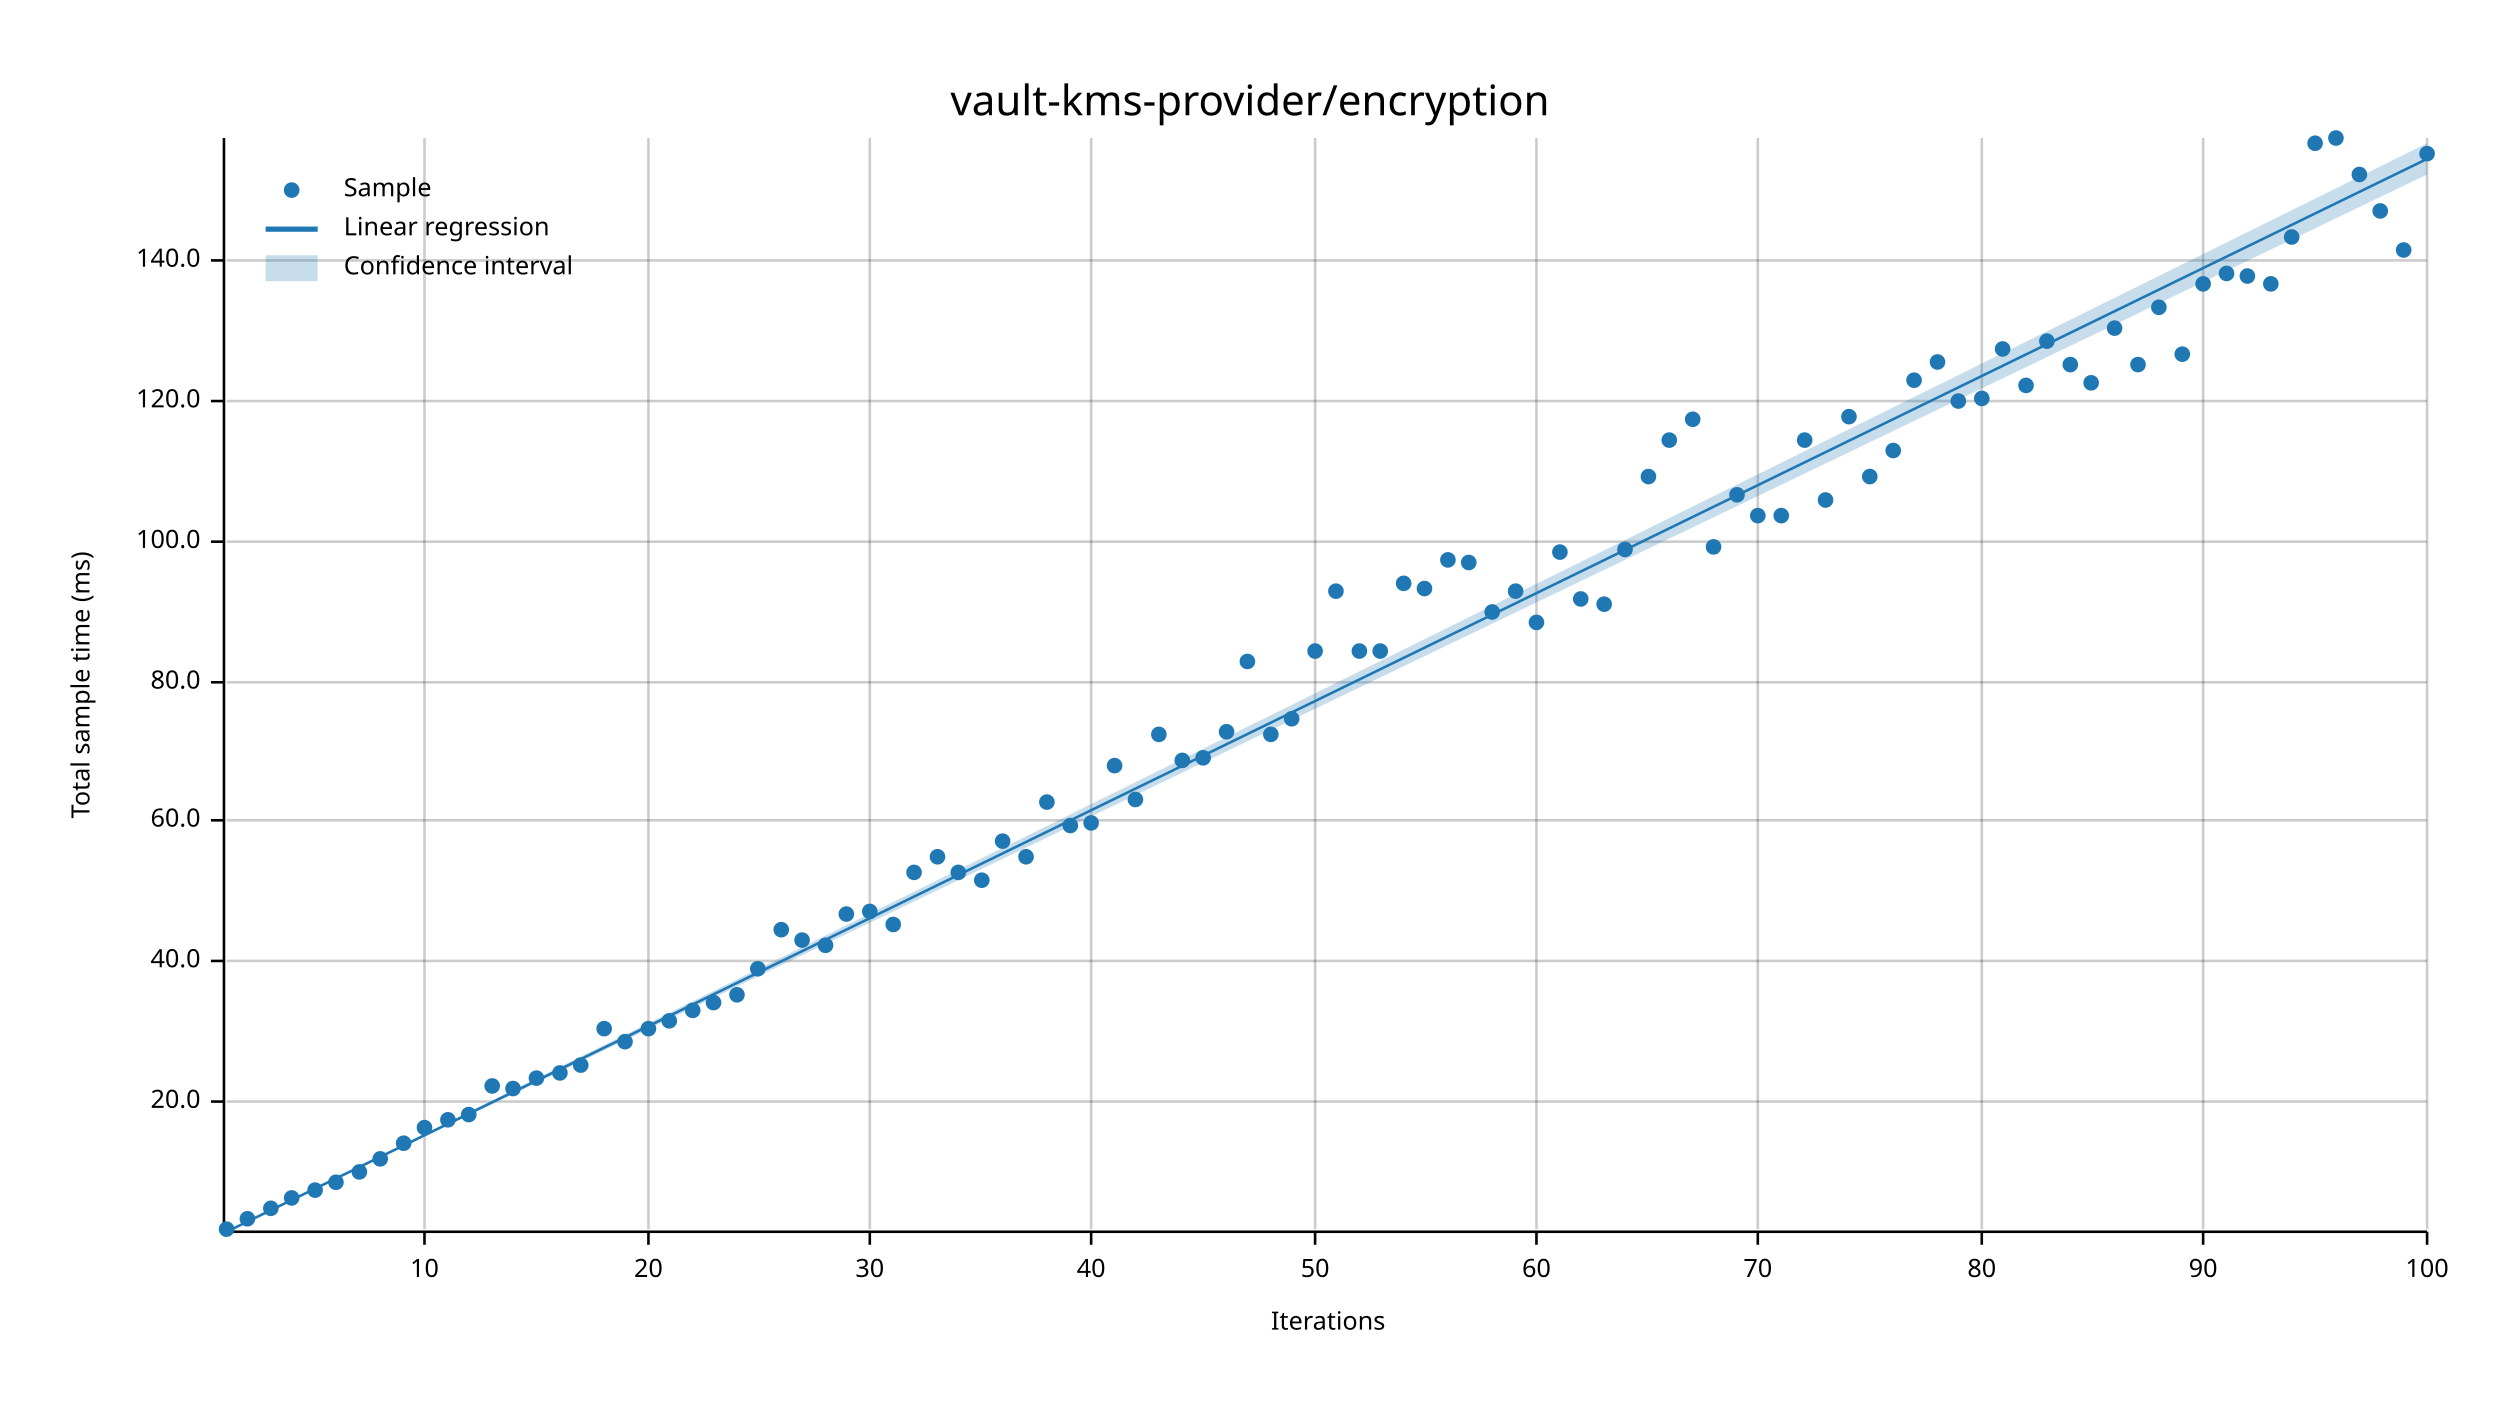
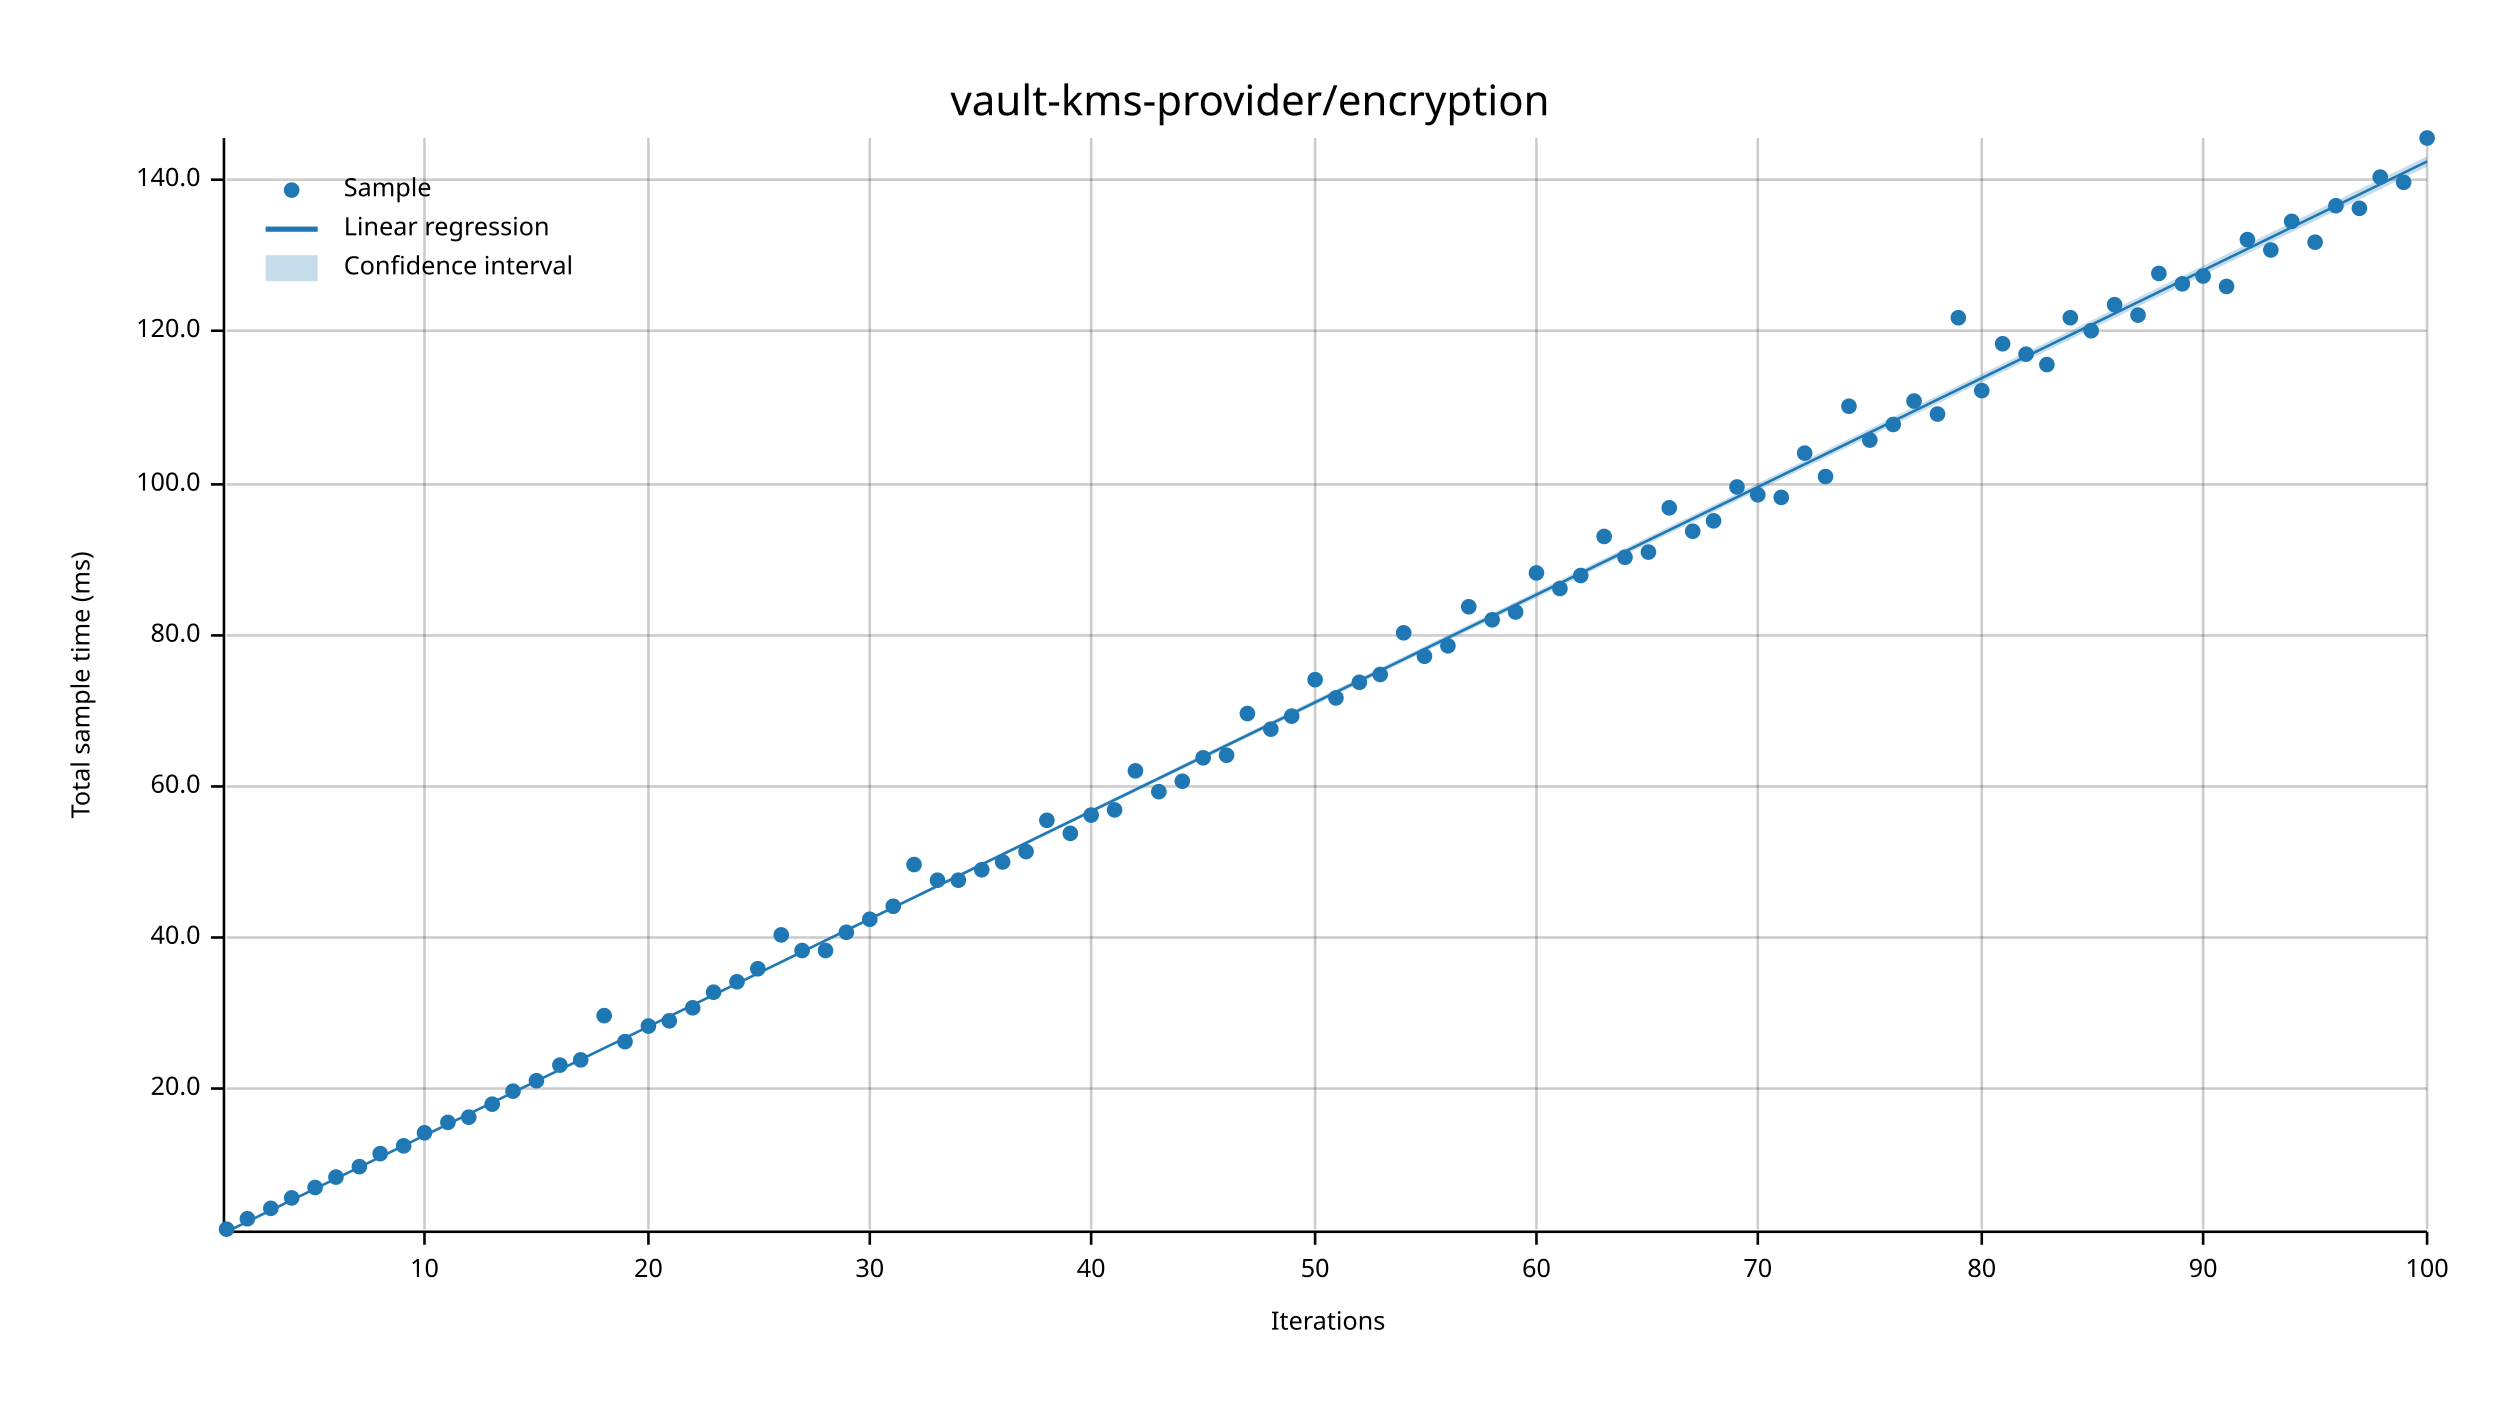
<svg xmlns="http://www.w3.org/2000/svg" width="960" height="540" viewBox="0 0 960 540">
  <text x="480" y="32" dy="0.76em" text-anchor="middle" font-family="sans-serif" font-size="16.129" opacity="1" fill="#000000">
vault-kms-provider/encryption
</text>
  <text x="27" y="263" dy="0.76em" text-anchor="middle" font-family="sans-serif" font-size="9.677" opacity="1" fill="#000000" transform="rotate(270, 27, 263)">
Total sample time (ms)
</text>
  <text x="510" y="513" dy="-0.5ex" text-anchor="middle" font-family="sans-serif" font-size="9.677" opacity="1" fill="#000000">
Iterations
</text>
  <line opacity="0.2" stroke="#000000" stroke-width="1" x1="163" y1="472" x2="163" y2="53" />
  <line opacity="0.2" stroke="#000000" stroke-width="1" x1="249" y1="472" x2="249" y2="53" />
  <line opacity="0.2" stroke="#000000" stroke-width="1" x1="334" y1="472" x2="334" y2="53" />
  <line opacity="0.2" stroke="#000000" stroke-width="1" x1="419" y1="472" x2="419" y2="53" />
  <line opacity="0.2" stroke="#000000" stroke-width="1" x1="505" y1="472" x2="505" y2="53" />
  <line opacity="0.2" stroke="#000000" stroke-width="1" x1="590" y1="472" x2="590" y2="53" />
  <line opacity="0.2" stroke="#000000" stroke-width="1" x1="675" y1="472" x2="675" y2="53" />
  <line opacity="0.2" stroke="#000000" stroke-width="1" x1="761" y1="472" x2="761" y2="53" />
  <line opacity="0.2" stroke="#000000" stroke-width="1" x1="846" y1="472" x2="846" y2="53" />
  <line opacity="0.2" stroke="#000000" stroke-width="1" x1="932" y1="472" x2="932" y2="53" />
-   <line opacity="0.2" stroke="#000000" stroke-width="1" x1="87" y1="423" x2="932" y2="423" />
-   <line opacity="0.2" stroke="#000000" stroke-width="1" x1="87" y1="369" x2="932" y2="369" />
-   <line opacity="0.2" stroke="#000000" stroke-width="1" x1="87" y1="315" x2="932" y2="315" />
-   <line opacity="0.2" stroke="#000000" stroke-width="1" x1="87" y1="262" x2="932" y2="262" />
-   <line opacity="0.2" stroke="#000000" stroke-width="1" x1="87" y1="208" x2="932" y2="208" />
-   <line opacity="0.2" stroke="#000000" stroke-width="1" x1="87" y1="154" x2="932" y2="154" />
-   <line opacity="0.2" stroke="#000000" stroke-width="1" x1="87" y1="100" x2="932" y2="100" />
+   <line opacity="0.2" stroke="#000000" stroke-width="1" x1="87" y1="418" x2="932" y2="418" />
+   <line opacity="0.2" stroke="#000000" stroke-width="1" x1="87" y1="360" x2="932" y2="360" />
+   <line opacity="0.2" stroke="#000000" stroke-width="1" x1="87" y1="302" x2="932" y2="302" />
+   <line opacity="0.2" stroke="#000000" stroke-width="1" x1="87" y1="244" x2="932" y2="244" />
+   <line opacity="0.2" stroke="#000000" stroke-width="1" x1="87" y1="186" x2="932" y2="186" />
+   <line opacity="0.2" stroke="#000000" stroke-width="1" x1="87" y1="127" x2="932" y2="127" />
+   <line opacity="0.2" stroke="#000000" stroke-width="1" x1="87" y1="69" x2="932" y2="69" />
  <polyline fill="none" opacity="1" stroke="#000000" stroke-width="1" points="86,53 86,472 " />
-   <text x="77" y="423" dy="0.5ex" text-anchor="end" font-family="sans-serif" font-size="9.677" opacity="1" fill="#000000">
+   <text x="77" y="418" dy="0.5ex" text-anchor="end" font-family="sans-serif" font-size="9.677" opacity="1" fill="#000000">
20.0
</text>
-   <polyline fill="none" opacity="1" stroke="#000000" stroke-width="1" points="81,423 86,423 " />
-   <text x="77" y="369" dy="0.5ex" text-anchor="end" font-family="sans-serif" font-size="9.677" opacity="1" fill="#000000">
+   <polyline fill="none" opacity="1" stroke="#000000" stroke-width="1" points="81,418 86,418 " />
+   <text x="77" y="360" dy="0.5ex" text-anchor="end" font-family="sans-serif" font-size="9.677" opacity="1" fill="#000000">
40.0
</text>
-   <polyline fill="none" opacity="1" stroke="#000000" stroke-width="1" points="81,369 86,369 " />
-   <text x="77" y="315" dy="0.5ex" text-anchor="end" font-family="sans-serif" font-size="9.677" opacity="1" fill="#000000">
+   <polyline fill="none" opacity="1" stroke="#000000" stroke-width="1" points="81,360 86,360 " />
+   <text x="77" y="302" dy="0.5ex" text-anchor="end" font-family="sans-serif" font-size="9.677" opacity="1" fill="#000000">
60.0
</text>
-   <polyline fill="none" opacity="1" stroke="#000000" stroke-width="1" points="81,315 86,315 " />
-   <text x="77" y="262" dy="0.5ex" text-anchor="end" font-family="sans-serif" font-size="9.677" opacity="1" fill="#000000">
+   <polyline fill="none" opacity="1" stroke="#000000" stroke-width="1" points="81,302 86,302 " />
+   <text x="77" y="244" dy="0.5ex" text-anchor="end" font-family="sans-serif" font-size="9.677" opacity="1" fill="#000000">
80.0
</text>
-   <polyline fill="none" opacity="1" stroke="#000000" stroke-width="1" points="81,262 86,262 " />
-   <text x="77" y="208" dy="0.5ex" text-anchor="end" font-family="sans-serif" font-size="9.677" opacity="1" fill="#000000">
+   <polyline fill="none" opacity="1" stroke="#000000" stroke-width="1" points="81,244 86,244 " />
+   <text x="77" y="186" dy="0.5ex" text-anchor="end" font-family="sans-serif" font-size="9.677" opacity="1" fill="#000000">
100.0
</text>
-   <polyline fill="none" opacity="1" stroke="#000000" stroke-width="1" points="81,208 86,208 " />
-   <text x="77" y="154" dy="0.5ex" text-anchor="end" font-family="sans-serif" font-size="9.677" opacity="1" fill="#000000">
+   <polyline fill="none" opacity="1" stroke="#000000" stroke-width="1" points="81,186 86,186 " />
+   <text x="77" y="127" dy="0.5ex" text-anchor="end" font-family="sans-serif" font-size="9.677" opacity="1" fill="#000000">
120.0
</text>
-   <polyline fill="none" opacity="1" stroke="#000000" stroke-width="1" points="81,154 86,154 " />
-   <text x="77" y="100" dy="0.5ex" text-anchor="end" font-family="sans-serif" font-size="9.677" opacity="1" fill="#000000">
+   <polyline fill="none" opacity="1" stroke="#000000" stroke-width="1" points="81,127 86,127 " />
+   <text x="77" y="69" dy="0.5ex" text-anchor="end" font-family="sans-serif" font-size="9.677" opacity="1" fill="#000000">
140.0
</text>
-   <polyline fill="none" opacity="1" stroke="#000000" stroke-width="1" points="81,100 86,100 " />
+   <polyline fill="none" opacity="1" stroke="#000000" stroke-width="1" points="81,69 86,69 " />
  <polyline fill="none" opacity="1" stroke="#000000" stroke-width="1" points="87,473 932,473 " />
  <text x="163" y="483" dy="0.76em" text-anchor="middle" font-family="sans-serif" font-size="9.677" opacity="1" fill="#000000">
10
</text>
  <polyline fill="none" opacity="1" stroke="#000000" stroke-width="1" points="163,473 163,478 " />
  <text x="249" y="483" dy="0.76em" text-anchor="middle" font-family="sans-serif" font-size="9.677" opacity="1" fill="#000000">
20
</text>
  <polyline fill="none" opacity="1" stroke="#000000" stroke-width="1" points="249,473 249,478 " />
  <text x="334" y="483" dy="0.76em" text-anchor="middle" font-family="sans-serif" font-size="9.677" opacity="1" fill="#000000">
30
</text>
  <polyline fill="none" opacity="1" stroke="#000000" stroke-width="1" points="334,473 334,478 " />
  <text x="419" y="483" dy="0.76em" text-anchor="middle" font-family="sans-serif" font-size="9.677" opacity="1" fill="#000000">
40
</text>
  <polyline fill="none" opacity="1" stroke="#000000" stroke-width="1" points="419,473 419,478 " />
  <text x="505" y="483" dy="0.76em" text-anchor="middle" font-family="sans-serif" font-size="9.677" opacity="1" fill="#000000">
50
</text>
  <polyline fill="none" opacity="1" stroke="#000000" stroke-width="1" points="505,473 505,478 " />
  <text x="590" y="483" dy="0.76em" text-anchor="middle" font-family="sans-serif" font-size="9.677" opacity="1" fill="#000000">
60
</text>
  <polyline fill="none" opacity="1" stroke="#000000" stroke-width="1" points="590,473 590,478 " />
  <text x="675" y="483" dy="0.76em" text-anchor="middle" font-family="sans-serif" font-size="9.677" opacity="1" fill="#000000">
70
</text>
  <polyline fill="none" opacity="1" stroke="#000000" stroke-width="1" points="675,473 675,478 " />
  <text x="761" y="483" dy="0.76em" text-anchor="middle" font-family="sans-serif" font-size="9.677" opacity="1" fill="#000000">
80
</text>
  <polyline fill="none" opacity="1" stroke="#000000" stroke-width="1" points="761,473 761,478 " />
  <text x="846" y="483" dy="0.76em" text-anchor="middle" font-family="sans-serif" font-size="9.677" opacity="1" fill="#000000">
90
</text>
  <polyline fill="none" opacity="1" stroke="#000000" stroke-width="1" points="846,473 846,478 " />
  <text x="932" y="483" dy="0.76em" text-anchor="middle" font-family="sans-serif" font-size="9.677" opacity="1" fill="#000000">
100
</text>
  <polyline fill="none" opacity="1" stroke="#000000" stroke-width="1" points="932,473 932,478 " />
  <circle cx="87" cy="472" r="3" opacity="1" fill="#1F78B4" stroke="none" stroke-width="1" />
  <circle cx="95" cy="468" r="3" opacity="1" fill="#1F78B4" stroke="none" stroke-width="1" />
  <circle cx="104" cy="464" r="3" opacity="1" fill="#1F78B4" stroke="none" stroke-width="1" />
  <circle cx="112" cy="460" r="3" opacity="1" fill="#1F78B4" stroke="none" stroke-width="1" />
-   <circle cx="121" cy="457" r="3" opacity="1" fill="#1F78B4" stroke="none" stroke-width="1" />
-   <circle cx="129" cy="454" r="3" opacity="1" fill="#1F78B4" stroke="none" stroke-width="1" />
-   <circle cx="138" cy="450" r="3" opacity="1" fill="#1F78B4" stroke="none" stroke-width="1" />
-   <circle cx="146" cy="445" r="3" opacity="1" fill="#1F78B4" stroke="none" stroke-width="1" />
-   <circle cx="155" cy="439" r="3" opacity="1" fill="#1F78B4" stroke="none" stroke-width="1" />
-   <circle cx="163" cy="433" r="3" opacity="1" fill="#1F78B4" stroke="none" stroke-width="1" />
-   <circle cx="172" cy="430" r="3" opacity="1" fill="#1F78B4" stroke="none" stroke-width="1" />
-   <circle cx="180" cy="428" r="3" opacity="1" fill="#1F78B4" stroke="none" stroke-width="1" />
-   <circle cx="189" cy="417" r="3" opacity="1" fill="#1F78B4" stroke="none" stroke-width="1" />
-   <circle cx="197" cy="418" r="3" opacity="1" fill="#1F78B4" stroke="none" stroke-width="1" />
-   <circle cx="206" cy="414" r="3" opacity="1" fill="#1F78B4" stroke="none" stroke-width="1" />
-   <circle cx="215" cy="412" r="3" opacity="1" fill="#1F78B4" stroke="none" stroke-width="1" />
-   <circle cx="223" cy="409" r="3" opacity="1" fill="#1F78B4" stroke="none" stroke-width="1" />
-   <circle cx="232" cy="395" r="3" opacity="1" fill="#1F78B4" stroke="none" stroke-width="1" />
+   <circle cx="121" cy="456" r="3" opacity="1" fill="#1F78B4" stroke="none" stroke-width="1" />
+   <circle cx="129" cy="452" r="3" opacity="1" fill="#1F78B4" stroke="none" stroke-width="1" />
+   <circle cx="138" cy="448" r="3" opacity="1" fill="#1F78B4" stroke="none" stroke-width="1" />
+   <circle cx="146" cy="443" r="3" opacity="1" fill="#1F78B4" stroke="none" stroke-width="1" />
+   <circle cx="155" cy="440" r="3" opacity="1" fill="#1F78B4" stroke="none" stroke-width="1" />
+   <circle cx="163" cy="435" r="3" opacity="1" fill="#1F78B4" stroke="none" stroke-width="1" />
+   <circle cx="172" cy="431" r="3" opacity="1" fill="#1F78B4" stroke="none" stroke-width="1" />
+   <circle cx="180" cy="429" r="3" opacity="1" fill="#1F78B4" stroke="none" stroke-width="1" />
+   <circle cx="189" cy="424" r="3" opacity="1" fill="#1F78B4" stroke="none" stroke-width="1" />
+   <circle cx="197" cy="419" r="3" opacity="1" fill="#1F78B4" stroke="none" stroke-width="1" />
+   <circle cx="206" cy="415" r="3" opacity="1" fill="#1F78B4" stroke="none" stroke-width="1" />
+   <circle cx="215" cy="409" r="3" opacity="1" fill="#1F78B4" stroke="none" stroke-width="1" />
+   <circle cx="223" cy="407" r="3" opacity="1" fill="#1F78B4" stroke="none" stroke-width="1" />
+   <circle cx="232" cy="390" r="3" opacity="1" fill="#1F78B4" stroke="none" stroke-width="1" />
  <circle cx="240" cy="400" r="3" opacity="1" fill="#1F78B4" stroke="none" stroke-width="1" />
-   <circle cx="249" cy="395" r="3" opacity="1" fill="#1F78B4" stroke="none" stroke-width="1" />
+   <circle cx="249" cy="394" r="3" opacity="1" fill="#1F78B4" stroke="none" stroke-width="1" />
  <circle cx="257" cy="392" r="3" opacity="1" fill="#1F78B4" stroke="none" stroke-width="1" />
-   <circle cx="266" cy="388" r="3" opacity="1" fill="#1F78B4" stroke="none" stroke-width="1" />
-   <circle cx="274" cy="385" r="3" opacity="1" fill="#1F78B4" stroke="none" stroke-width="1" />
-   <circle cx="283" cy="382" r="3" opacity="1" fill="#1F78B4" stroke="none" stroke-width="1" />
+   <circle cx="266" cy="387" r="3" opacity="1" fill="#1F78B4" stroke="none" stroke-width="1" />
+   <circle cx="274" cy="381" r="3" opacity="1" fill="#1F78B4" stroke="none" stroke-width="1" />
+   <circle cx="283" cy="377" r="3" opacity="1" fill="#1F78B4" stroke="none" stroke-width="1" />
  <circle cx="291" cy="372" r="3" opacity="1" fill="#1F78B4" stroke="none" stroke-width="1" />
-   <circle cx="300" cy="357" r="3" opacity="1" fill="#1F78B4" stroke="none" stroke-width="1" />
-   <circle cx="308" cy="361" r="3" opacity="1" fill="#1F78B4" stroke="none" stroke-width="1" />
-   <circle cx="317" cy="363" r="3" opacity="1" fill="#1F78B4" stroke="none" stroke-width="1" />
-   <circle cx="325" cy="351" r="3" opacity="1" fill="#1F78B4" stroke="none" stroke-width="1" />
-   <circle cx="334" cy="350" r="3" opacity="1" fill="#1F78B4" stroke="none" stroke-width="1" />
-   <circle cx="343" cy="355" r="3" opacity="1" fill="#1F78B4" stroke="none" stroke-width="1" />
-   <circle cx="351" cy="335" r="3" opacity="1" fill="#1F78B4" stroke="none" stroke-width="1" />
-   <circle cx="360" cy="329" r="3" opacity="1" fill="#1F78B4" stroke="none" stroke-width="1" />
-   <circle cx="368" cy="335" r="3" opacity="1" fill="#1F78B4" stroke="none" stroke-width="1" />
-   <circle cx="377" cy="338" r="3" opacity="1" fill="#1F78B4" stroke="none" stroke-width="1" />
-   <circle cx="385" cy="323" r="3" opacity="1" fill="#1F78B4" stroke="none" stroke-width="1" />
-   <circle cx="394" cy="329" r="3" opacity="1" fill="#1F78B4" stroke="none" stroke-width="1" />
-   <circle cx="402" cy="308" r="3" opacity="1" fill="#1F78B4" stroke="none" stroke-width="1" />
-   <circle cx="411" cy="317" r="3" opacity="1" fill="#1F78B4" stroke="none" stroke-width="1" />
-   <circle cx="419" cy="316" r="3" opacity="1" fill="#1F78B4" stroke="none" stroke-width="1" />
-   <circle cx="428" cy="294" r="3" opacity="1" fill="#1F78B4" stroke="none" stroke-width="1" />
-   <circle cx="436" cy="307" r="3" opacity="1" fill="#1F78B4" stroke="none" stroke-width="1" />
-   <circle cx="445" cy="282" r="3" opacity="1" fill="#1F78B4" stroke="none" stroke-width="1" />
-   <circle cx="454" cy="292" r="3" opacity="1" fill="#1F78B4" stroke="none" stroke-width="1" />
+   <circle cx="300" cy="359" r="3" opacity="1" fill="#1F78B4" stroke="none" stroke-width="1" />
+   <circle cx="308" cy="365" r="3" opacity="1" fill="#1F78B4" stroke="none" stroke-width="1" />
+   <circle cx="317" cy="365" r="3" opacity="1" fill="#1F78B4" stroke="none" stroke-width="1" />
+   <circle cx="325" cy="358" r="3" opacity="1" fill="#1F78B4" stroke="none" stroke-width="1" />
+   <circle cx="334" cy="353" r="3" opacity="1" fill="#1F78B4" stroke="none" stroke-width="1" />
+   <circle cx="343" cy="348" r="3" opacity="1" fill="#1F78B4" stroke="none" stroke-width="1" />
+   <circle cx="351" cy="332" r="3" opacity="1" fill="#1F78B4" stroke="none" stroke-width="1" />
+   <circle cx="360" cy="338" r="3" opacity="1" fill="#1F78B4" stroke="none" stroke-width="1" />
+   <circle cx="368" cy="338" r="3" opacity="1" fill="#1F78B4" stroke="none" stroke-width="1" />
+   <circle cx="377" cy="334" r="3" opacity="1" fill="#1F78B4" stroke="none" stroke-width="1" />
+   <circle cx="385" cy="331" r="3" opacity="1" fill="#1F78B4" stroke="none" stroke-width="1" />
+   <circle cx="394" cy="327" r="3" opacity="1" fill="#1F78B4" stroke="none" stroke-width="1" />
+   <circle cx="402" cy="315" r="3" opacity="1" fill="#1F78B4" stroke="none" stroke-width="1" />
+   <circle cx="411" cy="320" r="3" opacity="1" fill="#1F78B4" stroke="none" stroke-width="1" />
+   <circle cx="419" cy="313" r="3" opacity="1" fill="#1F78B4" stroke="none" stroke-width="1" />
+   <circle cx="428" cy="311" r="3" opacity="1" fill="#1F78B4" stroke="none" stroke-width="1" />
+   <circle cx="436" cy="296" r="3" opacity="1" fill="#1F78B4" stroke="none" stroke-width="1" />
+   <circle cx="445" cy="304" r="3" opacity="1" fill="#1F78B4" stroke="none" stroke-width="1" />
+   <circle cx="454" cy="300" r="3" opacity="1" fill="#1F78B4" stroke="none" stroke-width="1" />
  <circle cx="462" cy="291" r="3" opacity="1" fill="#1F78B4" stroke="none" stroke-width="1" />
-   <circle cx="471" cy="281" r="3" opacity="1" fill="#1F78B4" stroke="none" stroke-width="1" />
-   <circle cx="479" cy="254" r="3" opacity="1" fill="#1F78B4" stroke="none" stroke-width="1" />
-   <circle cx="488" cy="282" r="3" opacity="1" fill="#1F78B4" stroke="none" stroke-width="1" />
-   <circle cx="496" cy="276" r="3" opacity="1" fill="#1F78B4" stroke="none" stroke-width="1" />
-   <circle cx="505" cy="250" r="3" opacity="1" fill="#1F78B4" stroke="none" stroke-width="1" />
-   <circle cx="513" cy="227" r="3" opacity="1" fill="#1F78B4" stroke="none" stroke-width="1" />
-   <circle cx="522" cy="250" r="3" opacity="1" fill="#1F78B4" stroke="none" stroke-width="1" />
-   <circle cx="530" cy="250" r="3" opacity="1" fill="#1F78B4" stroke="none" stroke-width="1" />
-   <circle cx="539" cy="224" r="3" opacity="1" fill="#1F78B4" stroke="none" stroke-width="1" />
-   <circle cx="547" cy="226" r="3" opacity="1" fill="#1F78B4" stroke="none" stroke-width="1" />
-   <circle cx="556" cy="215" r="3" opacity="1" fill="#1F78B4" stroke="none" stroke-width="1" />
-   <circle cx="564" cy="216" r="3" opacity="1" fill="#1F78B4" stroke="none" stroke-width="1" />
-   <circle cx="573" cy="235" r="3" opacity="1" fill="#1F78B4" stroke="none" stroke-width="1" />
-   <circle cx="582" cy="227" r="3" opacity="1" fill="#1F78B4" stroke="none" stroke-width="1" />
-   <circle cx="590" cy="239" r="3" opacity="1" fill="#1F78B4" stroke="none" stroke-width="1" />
-   <circle cx="599" cy="212" r="3" opacity="1" fill="#1F78B4" stroke="none" stroke-width="1" />
-   <circle cx="607" cy="230" r="3" opacity="1" fill="#1F78B4" stroke="none" stroke-width="1" />
-   <circle cx="616" cy="232" r="3" opacity="1" fill="#1F78B4" stroke="none" stroke-width="1" />
-   <circle cx="624" cy="211" r="3" opacity="1" fill="#1F78B4" stroke="none" stroke-width="1" />
-   <circle cx="633" cy="183" r="3" opacity="1" fill="#1F78B4" stroke="none" stroke-width="1" />
-   <circle cx="641" cy="169" r="3" opacity="1" fill="#1F78B4" stroke="none" stroke-width="1" />
-   <circle cx="650" cy="161" r="3" opacity="1" fill="#1F78B4" stroke="none" stroke-width="1" />
-   <circle cx="658" cy="210" r="3" opacity="1" fill="#1F78B4" stroke="none" stroke-width="1" />
-   <circle cx="667" cy="190" r="3" opacity="1" fill="#1F78B4" stroke="none" stroke-width="1" />
-   <circle cx="675" cy="198" r="3" opacity="1" fill="#1F78B4" stroke="none" stroke-width="1" />
-   <circle cx="684" cy="198" r="3" opacity="1" fill="#1F78B4" stroke="none" stroke-width="1" />
-   <circle cx="693" cy="169" r="3" opacity="1" fill="#1F78B4" stroke="none" stroke-width="1" />
-   <circle cx="701" cy="192" r="3" opacity="1" fill="#1F78B4" stroke="none" stroke-width="1" />
-   <circle cx="710" cy="160" r="3" opacity="1" fill="#1F78B4" stroke="none" stroke-width="1" />
-   <circle cx="718" cy="183" r="3" opacity="1" fill="#1F78B4" stroke="none" stroke-width="1" />
-   <circle cx="727" cy="173" r="3" opacity="1" fill="#1F78B4" stroke="none" stroke-width="1" />
-   <circle cx="735" cy="146" r="3" opacity="1" fill="#1F78B4" stroke="none" stroke-width="1" />
-   <circle cx="744" cy="139" r="3" opacity="1" fill="#1F78B4" stroke="none" stroke-width="1" />
-   <circle cx="752" cy="154" r="3" opacity="1" fill="#1F78B4" stroke="none" stroke-width="1" />
-   <circle cx="761" cy="153" r="3" opacity="1" fill="#1F78B4" stroke="none" stroke-width="1" />
-   <circle cx="769" cy="134" r="3" opacity="1" fill="#1F78B4" stroke="none" stroke-width="1" />
-   <circle cx="778" cy="148" r="3" opacity="1" fill="#1F78B4" stroke="none" stroke-width="1" />
-   <circle cx="786" cy="131" r="3" opacity="1" fill="#1F78B4" stroke="none" stroke-width="1" />
-   <circle cx="795" cy="140" r="3" opacity="1" fill="#1F78B4" stroke="none" stroke-width="1" />
-   <circle cx="803" cy="147" r="3" opacity="1" fill="#1F78B4" stroke="none" stroke-width="1" />
-   <circle cx="812" cy="126" r="3" opacity="1" fill="#1F78B4" stroke="none" stroke-width="1" />
-   <circle cx="821" cy="140" r="3" opacity="1" fill="#1F78B4" stroke="none" stroke-width="1" />
-   <circle cx="829" cy="118" r="3" opacity="1" fill="#1F78B4" stroke="none" stroke-width="1" />
-   <circle cx="838" cy="136" r="3" opacity="1" fill="#1F78B4" stroke="none" stroke-width="1" />
-   <circle cx="846" cy="109" r="3" opacity="1" fill="#1F78B4" stroke="none" stroke-width="1" />
-   <circle cx="855" cy="105" r="3" opacity="1" fill="#1F78B4" stroke="none" stroke-width="1" />
-   <circle cx="863" cy="106" r="3" opacity="1" fill="#1F78B4" stroke="none" stroke-width="1" />
-   <circle cx="872" cy="109" r="3" opacity="1" fill="#1F78B4" stroke="none" stroke-width="1" />
-   <circle cx="880" cy="91" r="3" opacity="1" fill="#1F78B4" stroke="none" stroke-width="1" />
-   <circle cx="889" cy="55" r="3" opacity="1" fill="#1F78B4" stroke="none" stroke-width="1" />
-   <circle cx="897" cy="53" r="3" opacity="1" fill="#1F78B4" stroke="none" stroke-width="1" />
-   <circle cx="906" cy="67" r="3" opacity="1" fill="#1F78B4" stroke="none" stroke-width="1" />
-   <circle cx="914" cy="81" r="3" opacity="1" fill="#1F78B4" stroke="none" stroke-width="1" />
-   <circle cx="923" cy="96" r="3" opacity="1" fill="#1F78B4" stroke="none" stroke-width="1" />
-   <circle cx="932" cy="59" r="3" opacity="1" fill="#1F78B4" stroke="none" stroke-width="1" />
-   <polyline fill="none" opacity="1" stroke="#1F78B4" stroke-width="1" points="87,473 932,61 " />
-   <polygon opacity="0.25" fill="#1F78B4" points="87,473 932,67 932,55 " />
+   <circle cx="471" cy="290" r="3" opacity="1" fill="#1F78B4" stroke="none" stroke-width="1" />
+   <circle cx="479" cy="274" r="3" opacity="1" fill="#1F78B4" stroke="none" stroke-width="1" />
+   <circle cx="488" cy="280" r="3" opacity="1" fill="#1F78B4" stroke="none" stroke-width="1" />
+   <circle cx="496" cy="275" r="3" opacity="1" fill="#1F78B4" stroke="none" stroke-width="1" />
+   <circle cx="505" cy="261" r="3" opacity="1" fill="#1F78B4" stroke="none" stroke-width="1" />
+   <circle cx="513" cy="268" r="3" opacity="1" fill="#1F78B4" stroke="none" stroke-width="1" />
+   <circle cx="522" cy="262" r="3" opacity="1" fill="#1F78B4" stroke="none" stroke-width="1" />
+   <circle cx="530" cy="259" r="3" opacity="1" fill="#1F78B4" stroke="none" stroke-width="1" />
+   <circle cx="539" cy="243" r="3" opacity="1" fill="#1F78B4" stroke="none" stroke-width="1" />
+   <circle cx="547" cy="252" r="3" opacity="1" fill="#1F78B4" stroke="none" stroke-width="1" />
+   <circle cx="556" cy="248" r="3" opacity="1" fill="#1F78B4" stroke="none" stroke-width="1" />
+   <circle cx="564" cy="233" r="3" opacity="1" fill="#1F78B4" stroke="none" stroke-width="1" />
+   <circle cx="573" cy="238" r="3" opacity="1" fill="#1F78B4" stroke="none" stroke-width="1" />
+   <circle cx="582" cy="235" r="3" opacity="1" fill="#1F78B4" stroke="none" stroke-width="1" />
+   <circle cx="590" cy="220" r="3" opacity="1" fill="#1F78B4" stroke="none" stroke-width="1" />
+   <circle cx="599" cy="226" r="3" opacity="1" fill="#1F78B4" stroke="none" stroke-width="1" />
+   <circle cx="607" cy="221" r="3" opacity="1" fill="#1F78B4" stroke="none" stroke-width="1" />
+   <circle cx="616" cy="206" r="3" opacity="1" fill="#1F78B4" stroke="none" stroke-width="1" />
+   <circle cx="624" cy="214" r="3" opacity="1" fill="#1F78B4" stroke="none" stroke-width="1" />
+   <circle cx="633" cy="212" r="3" opacity="1" fill="#1F78B4" stroke="none" stroke-width="1" />
+   <circle cx="641" cy="195" r="3" opacity="1" fill="#1F78B4" stroke="none" stroke-width="1" />
+   <circle cx="650" cy="204" r="3" opacity="1" fill="#1F78B4" stroke="none" stroke-width="1" />
+   <circle cx="658" cy="200" r="3" opacity="1" fill="#1F78B4" stroke="none" stroke-width="1" />
+   <circle cx="667" cy="187" r="3" opacity="1" fill="#1F78B4" stroke="none" stroke-width="1" />
+   <circle cx="675" cy="190" r="3" opacity="1" fill="#1F78B4" stroke="none" stroke-width="1" />
+   <circle cx="684" cy="191" r="3" opacity="1" fill="#1F78B4" stroke="none" stroke-width="1" />
+   <circle cx="693" cy="174" r="3" opacity="1" fill="#1F78B4" stroke="none" stroke-width="1" />
+   <circle cx="701" cy="183" r="3" opacity="1" fill="#1F78B4" stroke="none" stroke-width="1" />
+   <circle cx="710" cy="156" r="3" opacity="1" fill="#1F78B4" stroke="none" stroke-width="1" />
+   <circle cx="718" cy="169" r="3" opacity="1" fill="#1F78B4" stroke="none" stroke-width="1" />
+   <circle cx="727" cy="163" r="3" opacity="1" fill="#1F78B4" stroke="none" stroke-width="1" />
+   <circle cx="735" cy="154" r="3" opacity="1" fill="#1F78B4" stroke="none" stroke-width="1" />
+   <circle cx="744" cy="159" r="3" opacity="1" fill="#1F78B4" stroke="none" stroke-width="1" />
+   <circle cx="752" cy="122" r="3" opacity="1" fill="#1F78B4" stroke="none" stroke-width="1" />
+   <circle cx="761" cy="150" r="3" opacity="1" fill="#1F78B4" stroke="none" stroke-width="1" />
+   <circle cx="769" cy="132" r="3" opacity="1" fill="#1F78B4" stroke="none" stroke-width="1" />
+   <circle cx="778" cy="136" r="3" opacity="1" fill="#1F78B4" stroke="none" stroke-width="1" />
+   <circle cx="786" cy="140" r="3" opacity="1" fill="#1F78B4" stroke="none" stroke-width="1" />
+   <circle cx="795" cy="122" r="3" opacity="1" fill="#1F78B4" stroke="none" stroke-width="1" />
+   <circle cx="803" cy="127" r="3" opacity="1" fill="#1F78B4" stroke="none" stroke-width="1" />
+   <circle cx="812" cy="117" r="3" opacity="1" fill="#1F78B4" stroke="none" stroke-width="1" />
+   <circle cx="821" cy="121" r="3" opacity="1" fill="#1F78B4" stroke="none" stroke-width="1" />
+   <circle cx="829" cy="105" r="3" opacity="1" fill="#1F78B4" stroke="none" stroke-width="1" />
+   <circle cx="838" cy="109" r="3" opacity="1" fill="#1F78B4" stroke="none" stroke-width="1" />
+   <circle cx="846" cy="106" r="3" opacity="1" fill="#1F78B4" stroke="none" stroke-width="1" />
+   <circle cx="855" cy="110" r="3" opacity="1" fill="#1F78B4" stroke="none" stroke-width="1" />
+   <circle cx="863" cy="92" r="3" opacity="1" fill="#1F78B4" stroke="none" stroke-width="1" />
+   <circle cx="872" cy="96" r="3" opacity="1" fill="#1F78B4" stroke="none" stroke-width="1" />
+   <circle cx="880" cy="85" r="3" opacity="1" fill="#1F78B4" stroke="none" stroke-width="1" />
+   <circle cx="889" cy="93" r="3" opacity="1" fill="#1F78B4" stroke="none" stroke-width="1" />
+   <circle cx="897" cy="79" r="3" opacity="1" fill="#1F78B4" stroke="none" stroke-width="1" />
+   <circle cx="906" cy="80" r="3" opacity="1" fill="#1F78B4" stroke="none" stroke-width="1" />
+   <circle cx="914" cy="68" r="3" opacity="1" fill="#1F78B4" stroke="none" stroke-width="1" />
+   <circle cx="923" cy="70" r="3" opacity="1" fill="#1F78B4" stroke="none" stroke-width="1" />
+   <circle cx="932" cy="53" r="3" opacity="1" fill="#1F78B4" stroke="none" stroke-width="1" />
+   <polyline fill="none" opacity="1" stroke="#1F78B4" stroke-width="1" points="87,473 932,62 " />
+   <polygon opacity="0.25" fill="#1F78B4" points="87,473 932,64 932,60 " />
  <text x="132" y="68" dy="0.76em" text-anchor="start" font-family="sans-serif" font-size="9.677" opacity="1" fill="#000000">
Sample
</text>
  <text x="132" y="83" dy="0.76em" text-anchor="start" font-family="sans-serif" font-size="9.677" opacity="1" fill="#000000">
Linear regression
</text>
  <text x="132" y="98" dy="0.76em" text-anchor="start" font-family="sans-serif" font-size="9.677" opacity="1" fill="#000000">
Confidence interval
</text>
  <circle cx="112" cy="73" r="3" opacity="1" fill="#1F78B4" stroke="none" stroke-width="1" />
  <polyline fill="none" opacity="1" stroke="#1F78B4" stroke-width="2" points="102,88 122,88 " />
  <rect x="102" y="98" width="20" height="10" opacity="0.25" fill="#1F78B4" stroke="none" />
</svg>
